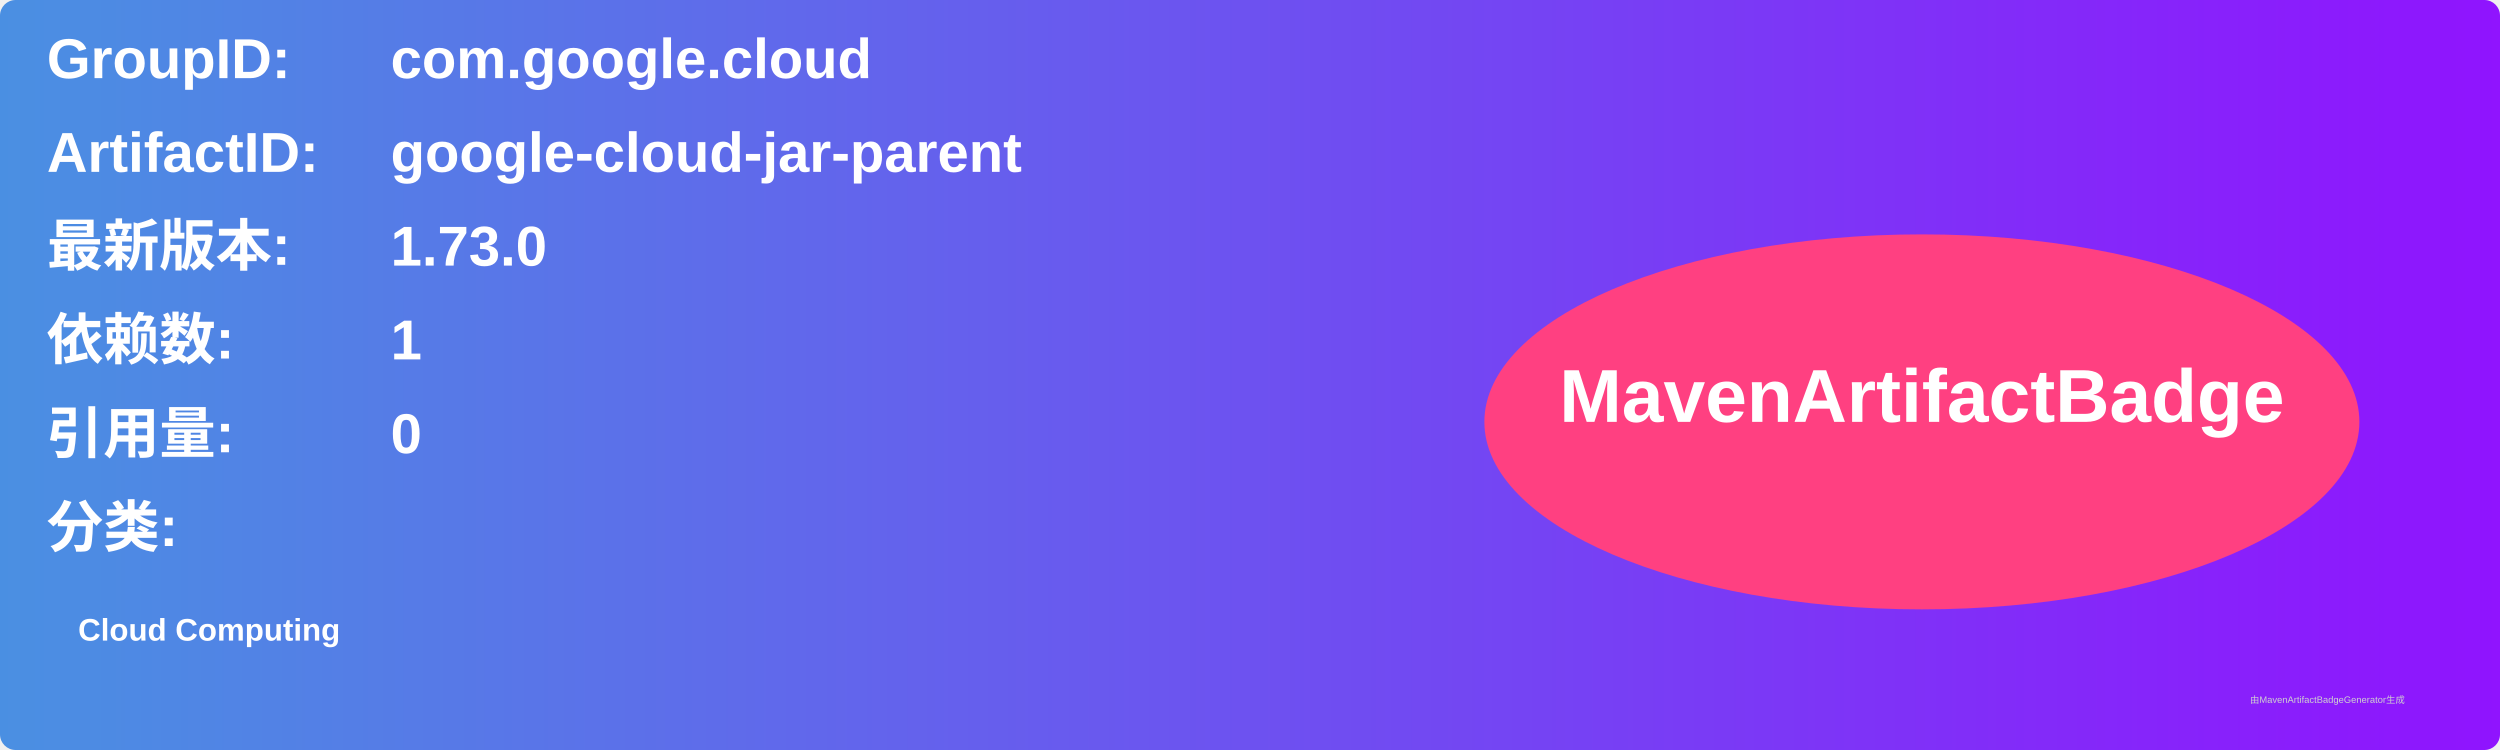
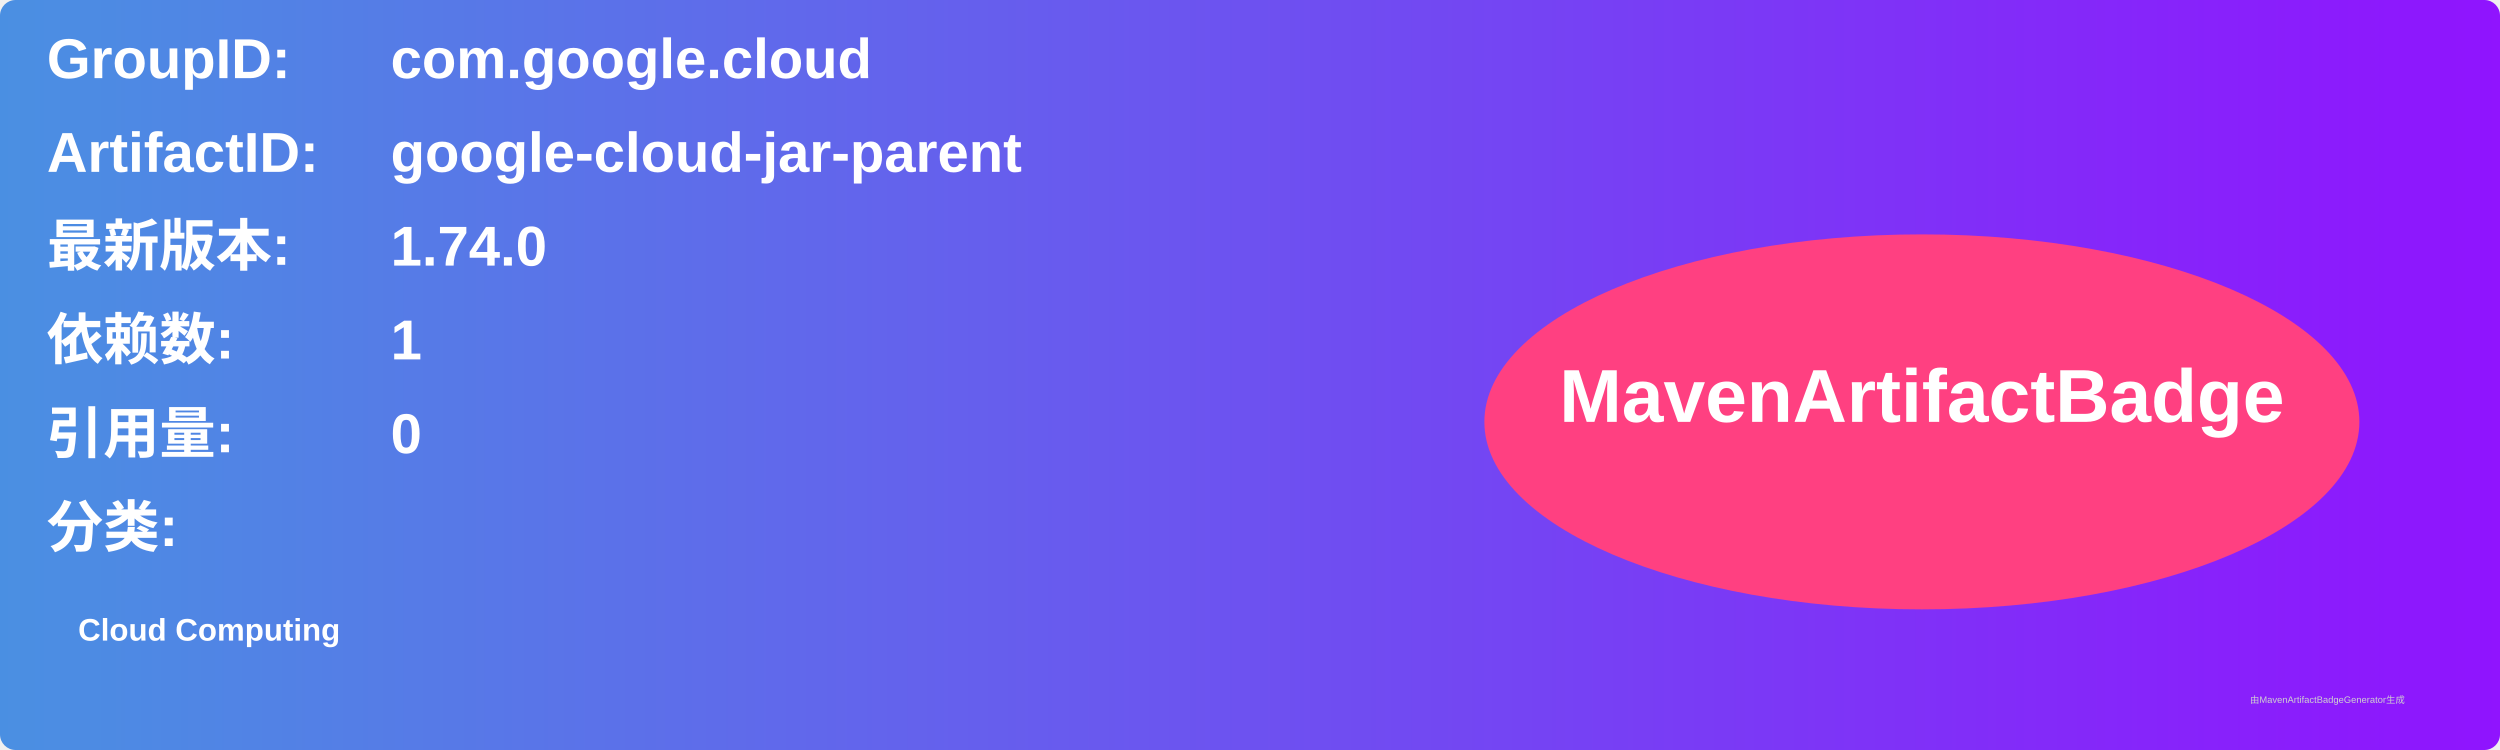
<svg xmlns="http://www.w3.org/2000/svg" width="800" height="240" viewBox="0 0 800 240">
  <linearGradient id="grad" x1="0%" y1="0%" x2="100%" y2="0%">
    <stop offset="0%" stop-color="#4a90e2" />
    <stop offset="100%" stop-color="#9013fe" />
  </linearGradient>
  <rect width="100%" height="100%" rx="5" ry="5" fill="url(#grad)" />
  <g transform="translate(15, 15)">
    <text x="0" y="10" font-family="Arial" font-size="18" fill="white" font-weight="bold" width="260">GroupID:</text>
    <text x="110" y="10" font-family="Arial" font-size="18" fill="white" font-weight="bold" width="460">com.google.cloud</text>
    <text x="0" y="40" font-family="Arial" font-size="18" fill="white" font-weight="bold" width="260">ArtifactID:</text>
    <text x="110" y="40" font-family="Arial" font-size="18" fill="white" font-weight="bold" width="460">google-cloud-jar-parent</text>
    <text x="0" y="70" font-family="Arial" font-size="18" fill="white" font-weight="bold">最新版本:</text>
    <text x="110" y="70" font-family="Arial" font-size="18" fill="white" font-weight="bold">
-       <tspan font-weight="bold">1.73.0</tspan>
+       <tspan font-weight="bold">1.74.0</tspan>
    </text>
    <text x="0" y="100" font-family="Arial" font-size="18" fill="white" font-weight="bold">依赖数: </text>
    <text x="110" y="100" font-family="Arial" font-size="18" fill="white">
      <tspan font-weight="bold">1</tspan>
    </text>
    <text x="0" y="130" font-family="Arial" font-size="18" fill="white" font-weight="bold">引用量: </text>
    <text x="110" y="130" font-family="Arial" font-size="18" fill="white">
      <tspan font-weight="bold">0</tspan>
    </text>
    <text x="0" y="160" font-family="Arial" font-size="18" fill="white" font-weight="bold">分类:</text>
    <text x="10" y="190" font-family="Arial" font-size="10" fill="white">
      <tspan font-weight="bold">Cloud Computing</tspan>
    </text>
    <ellipse cx="600" cy="120" rx="140" ry="60" fill="#ff4081" />
    <text x="600" y="120" text-anchor="middle" font-family="Arial" font-size="24" fill="white" font-weight="bold">MavenArtifactBadge</text>
  </g>
  <text x="720" y="225" font-family="Arial" font-size="3" fill="#d0d0d0">由MavenArtifactBadgeGenerator生成</text>
</svg>
